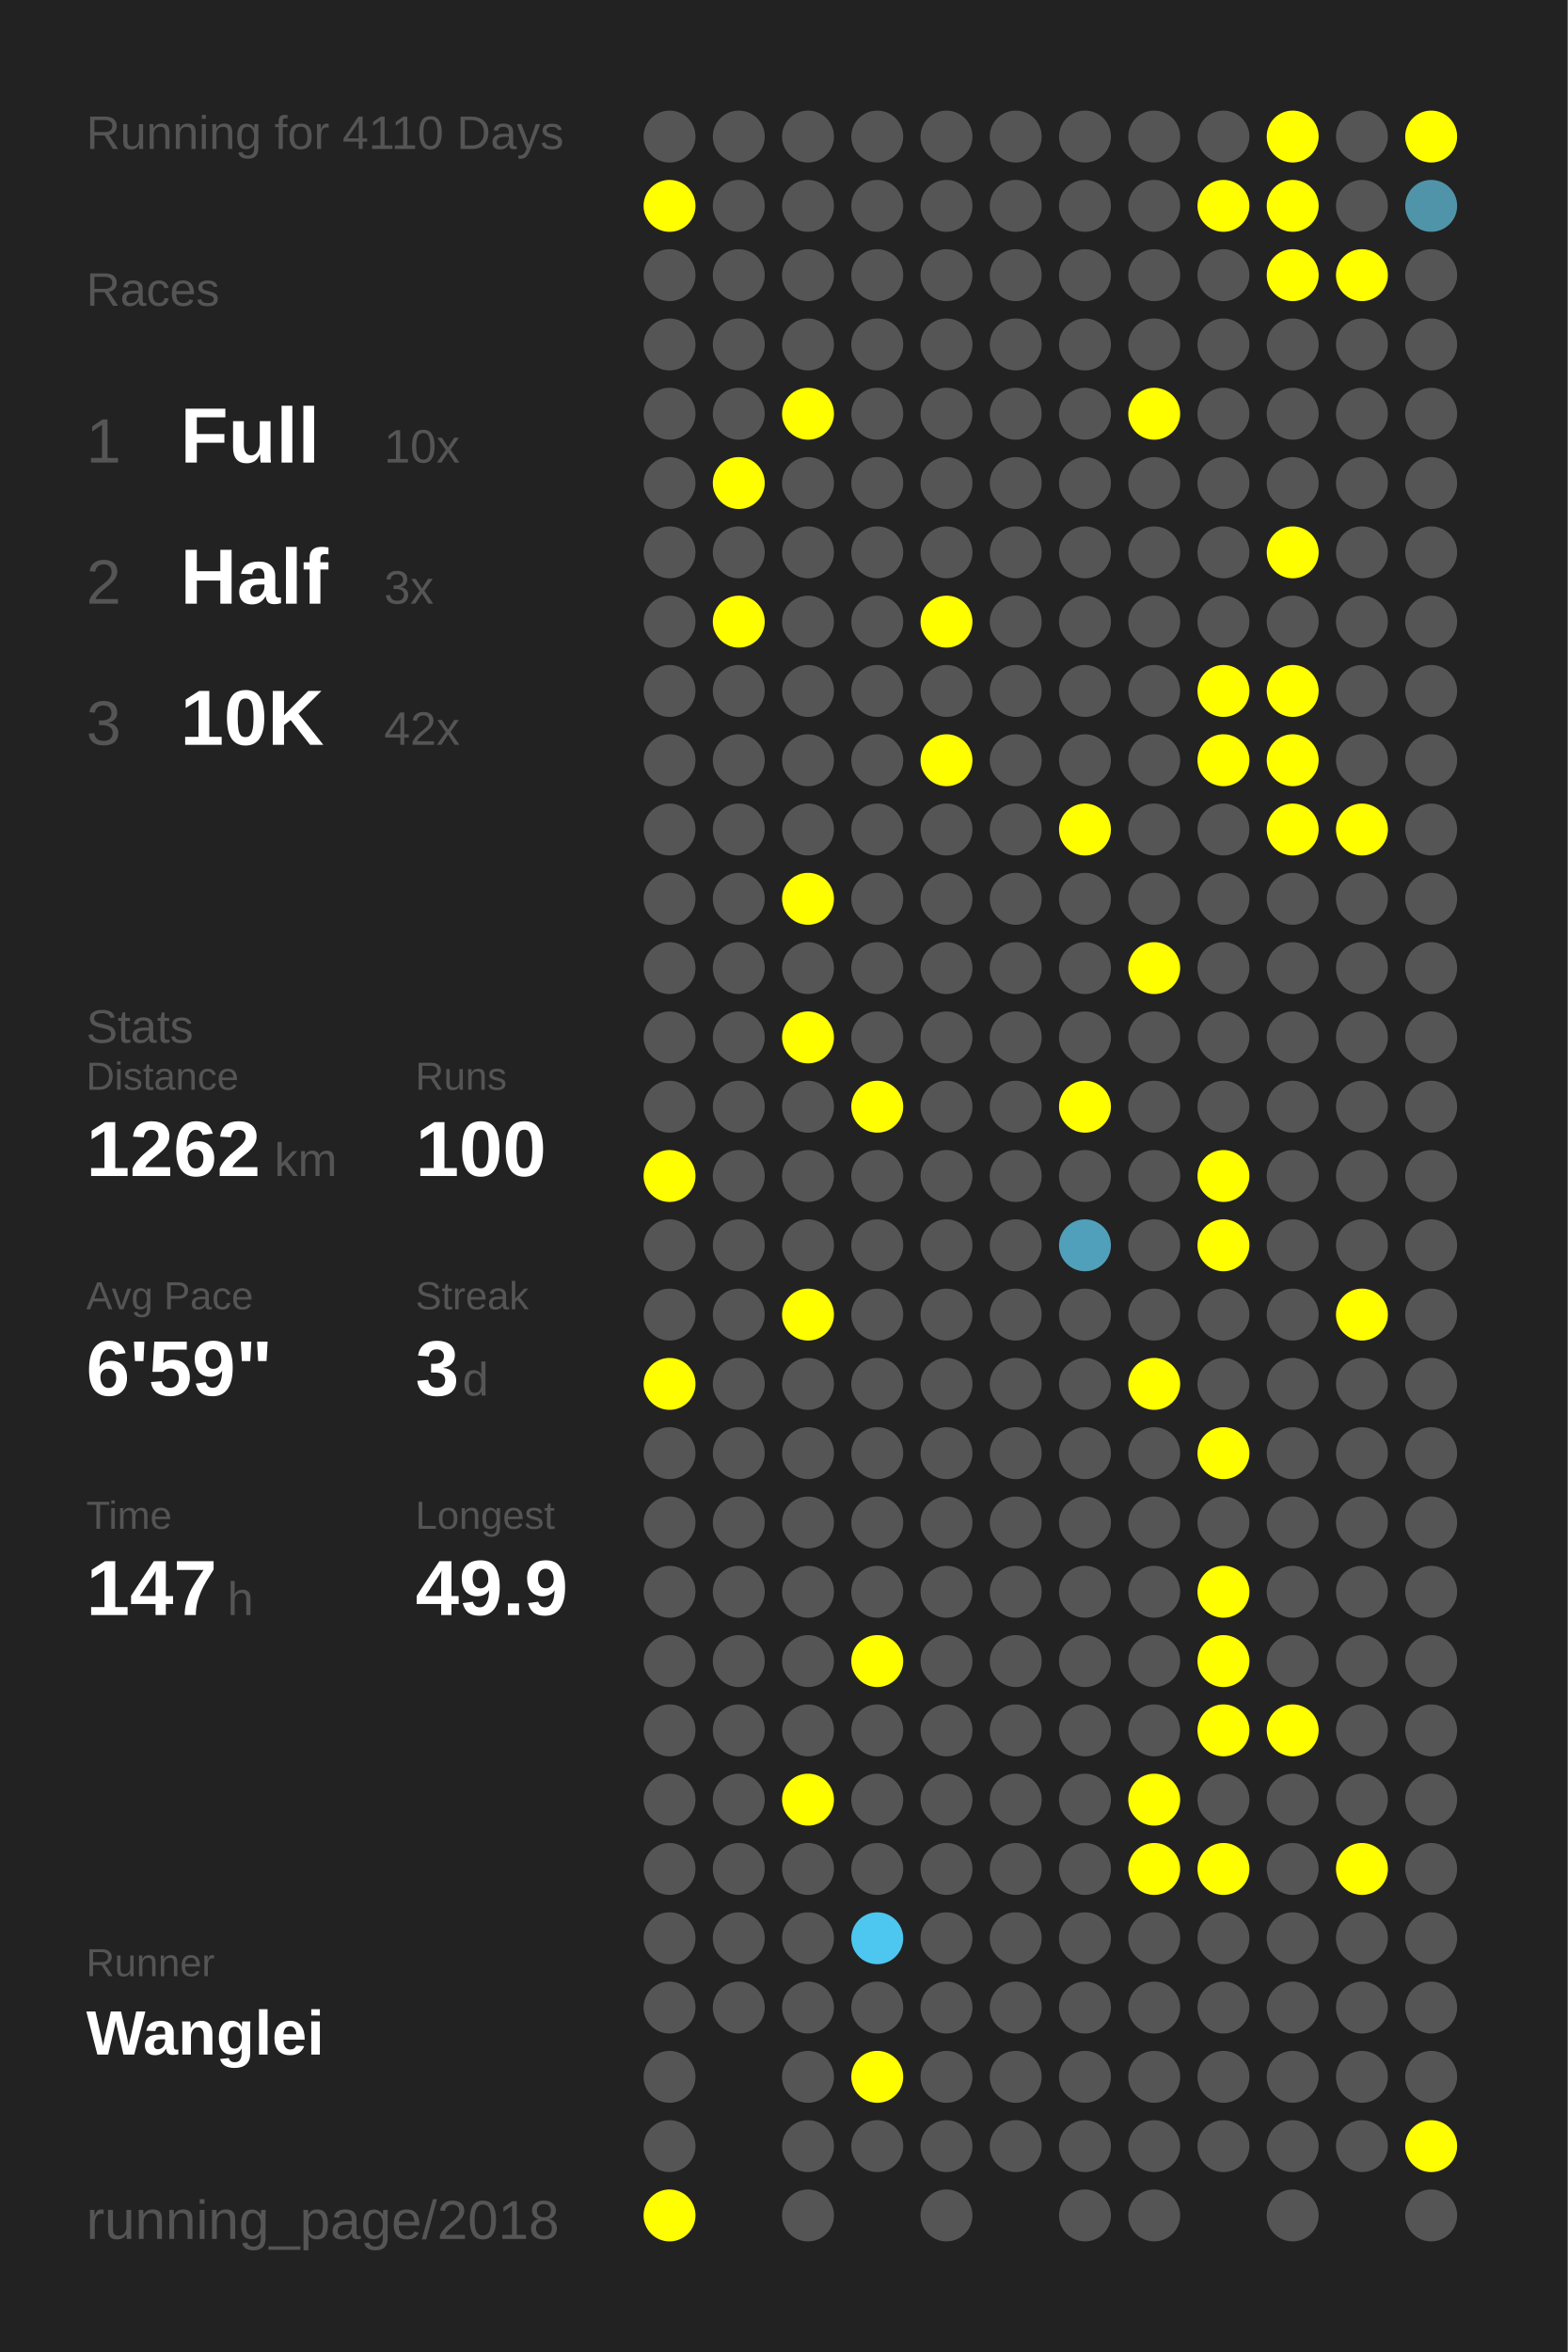
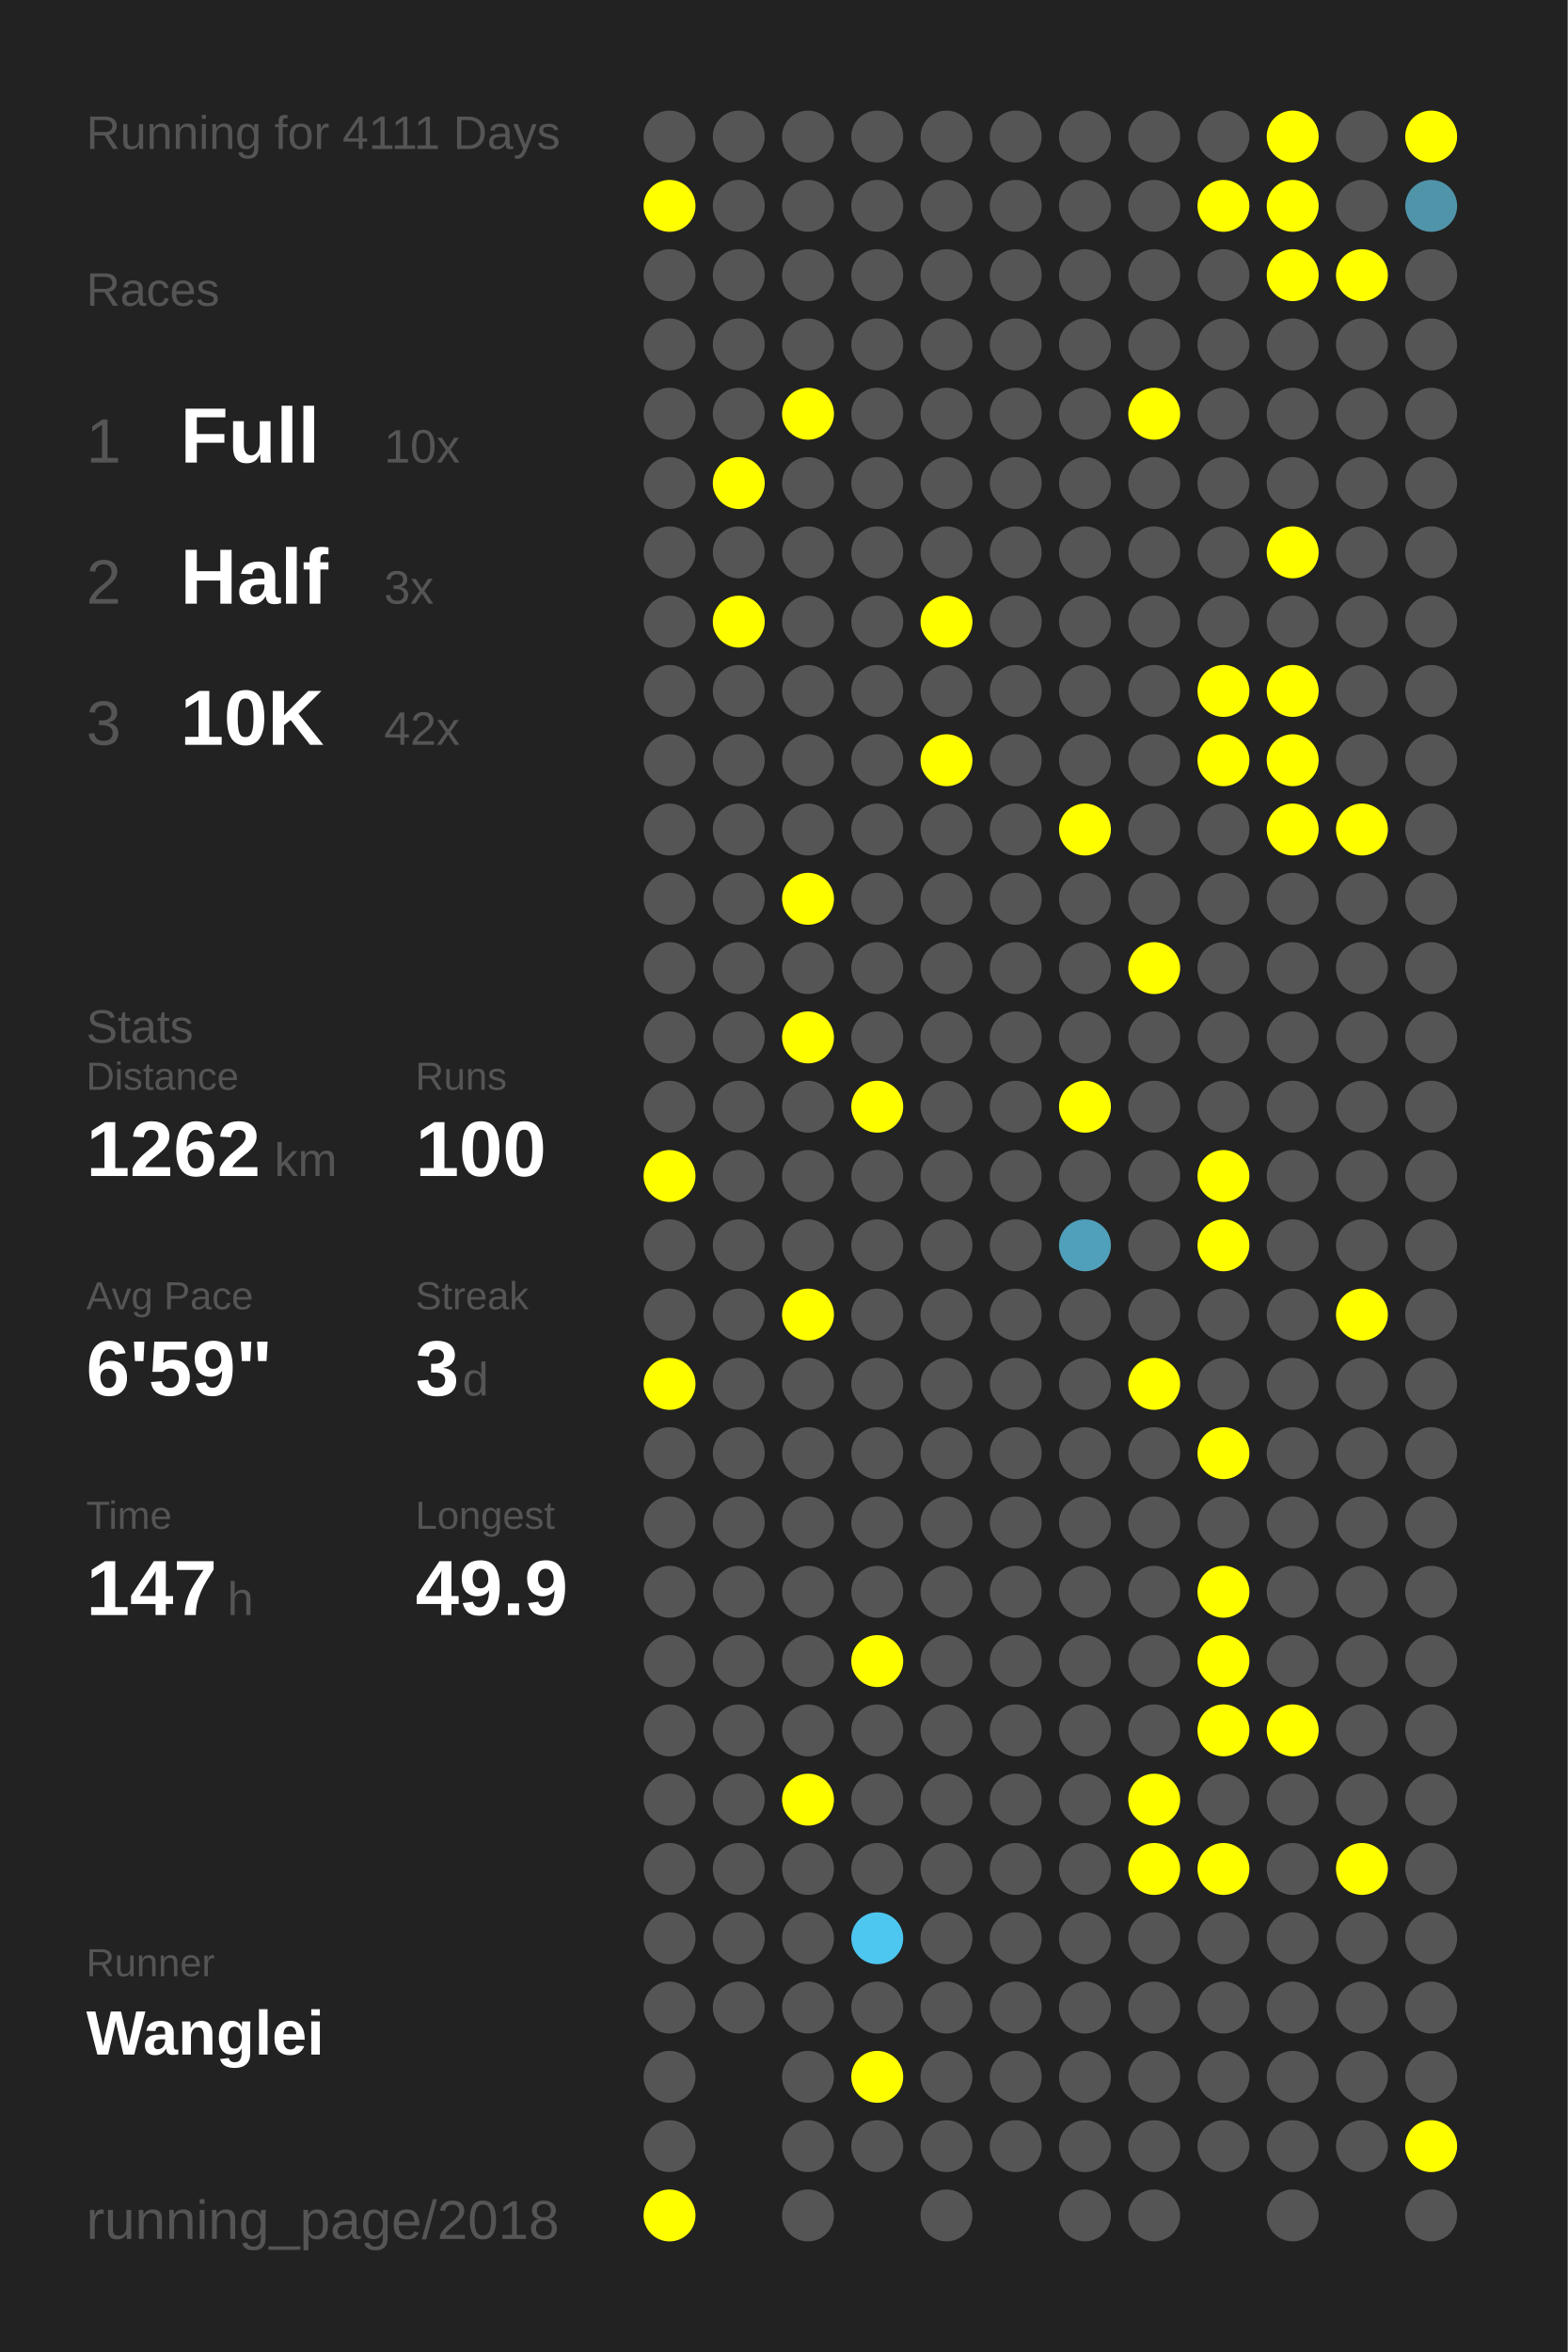
<svg xmlns="http://www.w3.org/2000/svg" baseProfile="full" height="300mm" version="1.1" viewBox="0,0,200,300" width="200mm">
  <defs />
  <rect fill="#222222" height="300" width="200" x="0" y="0" />
-   <text fill="#555555" style="font-size:6px; font-family:Arial;" x="11" y="19">Running for 4110 Days</text>
+   <text fill="#555555" style="font-size:6px; font-family:Arial;" x="11" y="19">Running for 4111 Days</text>
  <text fill="#555555" style="font-size:6px; font-family:Arial;" x="11" y="39">Races</text>
  <text fill="#555555" style="font-size:8px; font-family:Arial;" x="11" y="59">1</text>
  <text fill="#FFFFFF" style="font-size:10px; font-family:Arial; font-weight:bold;" x="23" y="59">Full</text>
  <text fill="#555555" style="font-size:6px; font-family:Arial;" x="49" y="59">10x</text>
  <text fill="#555555" style="font-size:8px; font-family:Arial;" x="11" y="77">2</text>
  <text fill="#FFFFFF" style="font-size:10px; font-family:Arial; font-weight:bold;" x="23" y="77">Half</text>
  <text fill="#555555" style="font-size:6px; font-family:Arial;" x="49" y="77">3x</text>
  <text fill="#555555" style="font-size:8px; font-family:Arial;" x="11" y="95">3</text>
  <text fill="#FFFFFF" style="font-size:10px; font-family:Arial; font-weight:bold;" x="23" y="95">10K</text>
  <text fill="#555555" style="font-size:6px; font-family:Arial;" x="49" y="95">42x</text>
  <text fill="#555555" style="font-size:6px; font-family:Arial;" x="11" y="133">Stats</text>
  <text fill="#555555" style="font-size:5px; font-family:Arial;" x="11" y="139">Distance</text>
  <text fill="#FFFFFF" style="font-size:10px; font-family:Arial; font-weight:bold;" x="11" y="150">1262</text>
  <text fill="#555555" style="font-size:6px; font-family:Arial;" x="35" y="150">km</text>
  <text fill="#555555" style="font-size:5px; font-family:Arial;" x="53" y="139">Runs</text>
  <text fill="#FFFFFF" style="font-size:10px; font-family:Arial; font-weight:bold;" x="53" y="150">100</text>
  <text fill="#555555" style="font-size:5px; font-family:Arial;" x="11" y="167">Avg Pace</text>
  <text fill="#FFFFFF" style="font-size:10px; font-family:Arial; font-weight:bold;" x="11" y="178">6'59"</text>
  <text fill="#555555" style="font-size:5px; font-family:Arial;" x="53" y="167">Streak</text>
  <text fill="#FFFFFF" style="font-size:10px; font-family:Arial; font-weight:bold;" x="53" y="178">3</text>
  <text fill="#555555" style="font-size:6px; font-family:Arial;" x="59" y="178">d</text>
  <text fill="#555555" style="font-size:5px; font-family:Arial;" x="11" y="195">Time</text>
  <text fill="#FFFFFF" style="font-size:10px; font-family:Arial; font-weight:bold;" x="11" y="206">147</text>
  <text fill="#555555" style="font-size:6px; font-family:Arial;" x="29" y="206">h</text>
  <text fill="#555555" style="font-size:5px; font-family:Arial;" x="53" y="195">Longest</text>
  <text fill="#FFFFFF" style="font-size:10px; font-family:Arial; font-weight:bold;" x="53" y="206">49.9</text>
  <text fill="#555555" style="font-size:5px; font-family:Arial;" x="11" y="252.065">Runner</text>
  <text fill="#FFFFFF" style="font-size:8px; font-family:Arial; font-weight:bold;" x="11" y="262.065">Wanglei</text>
  <text fill="#555555" style="font-size:7px; font-family:Arial;" x="11" y="285.581">running_page/2018</text>
  <circle cx="85.417" cy="17.419" fill="#555555" r="3.312" />
  <circle cx="85.417" cy="26.258" fill="#FFFF00" r="3.312" />
  <circle cx="85.417" cy="35.097" fill="#555555" r="3.312" />
  <circle cx="85.417" cy="43.935" fill="#555555" r="3.312" />
  <circle cx="85.417" cy="52.774" fill="#555555" r="3.312" />
  <circle cx="85.417" cy="61.613" fill="#555555" r="3.312" />
  <circle cx="85.417" cy="70.452" fill="#555555" r="3.312" />
  <circle cx="85.417" cy="79.29" fill="#555555" r="3.312" />
  <circle cx="85.417" cy="88.129" fill="#555555" r="3.312" />
  <circle cx="85.417" cy="96.968" fill="#555555" r="3.312" />
  <circle cx="85.417" cy="105.806" fill="#555555" r="3.312" />
  <circle cx="85.417" cy="114.645" fill="#555555" r="3.312" />
  <circle cx="85.417" cy="123.484" fill="#555555" r="3.312" />
  <circle cx="85.417" cy="132.323" fill="#555555" r="3.312" />
  <circle cx="85.417" cy="141.161" fill="#555555" r="3.312" />
  <circle cx="85.417" cy="150" fill="#FFFF00" r="3.312" />
  <circle cx="85.417" cy="158.839" fill="#555555" r="3.312" />
  <circle cx="85.417" cy="167.677" fill="#555555" r="3.312" />
  <circle cx="85.417" cy="176.516" fill="#FFFF00" r="3.312" />
  <circle cx="85.417" cy="185.355" fill="#555555" r="3.312" />
  <circle cx="85.417" cy="194.194" fill="#555555" r="3.312" />
  <circle cx="85.417" cy="203.032" fill="#555555" r="3.312" />
  <circle cx="85.417" cy="211.871" fill="#555555" r="3.312" />
  <circle cx="85.417" cy="220.71" fill="#555555" r="3.312" />
  <circle cx="85.417" cy="229.548" fill="#555555" r="3.312" />
  <circle cx="85.417" cy="238.387" fill="#555555" r="3.312" />
  <circle cx="85.417" cy="247.226" fill="#555555" r="3.312" />
  <circle cx="85.417" cy="256.065" fill="#555555" r="3.312" />
  <circle cx="85.417" cy="264.903" fill="#555555" r="3.312" />
  <circle cx="85.417" cy="273.742" fill="#555555" r="3.312" />
  <circle cx="85.417" cy="282.581" fill="#FFFF00" r="3.312" />
  <circle cx="94.25" cy="17.419" fill="#555555" r="3.312" />
  <circle cx="94.25" cy="26.258" fill="#555555" r="3.312" />
  <circle cx="94.25" cy="35.097" fill="#555555" r="3.312" />
  <circle cx="94.25" cy="43.935" fill="#555555" r="3.312" />
  <circle cx="94.25" cy="52.774" fill="#555555" r="3.312" />
  <circle cx="94.25" cy="61.613" fill="#FFFF00" r="3.312" />
  <circle cx="94.25" cy="70.452" fill="#555555" r="3.312" />
  <circle cx="94.25" cy="79.29" fill="#FFFF00" r="3.312" />
  <circle cx="94.25" cy="88.129" fill="#555555" r="3.312" />
  <circle cx="94.25" cy="96.968" fill="#555555" r="3.312" />
  <circle cx="94.25" cy="105.806" fill="#555555" r="3.312" />
  <circle cx="94.25" cy="114.645" fill="#555555" r="3.312" />
  <circle cx="94.25" cy="123.484" fill="#555555" r="3.312" />
  <circle cx="94.25" cy="132.323" fill="#555555" r="3.312" />
  <circle cx="94.25" cy="141.161" fill="#555555" r="3.312" />
  <circle cx="94.25" cy="150" fill="#555555" r="3.312" />
  <circle cx="94.25" cy="158.839" fill="#555555" r="3.312" />
  <circle cx="94.25" cy="167.677" fill="#555555" r="3.312" />
  <circle cx="94.25" cy="176.516" fill="#555555" r="3.312" />
  <circle cx="94.25" cy="185.355" fill="#555555" r="3.312" />
  <circle cx="94.25" cy="194.194" fill="#555555" r="3.312" />
  <circle cx="94.25" cy="203.032" fill="#555555" r="3.312" />
  <circle cx="94.25" cy="211.871" fill="#555555" r="3.312" />
  <circle cx="94.25" cy="220.71" fill="#555555" r="3.312" />
  <circle cx="94.25" cy="229.548" fill="#555555" r="3.312" />
  <circle cx="94.25" cy="238.387" fill="#555555" r="3.312" />
  <circle cx="94.25" cy="247.226" fill="#555555" r="3.312" />
  <circle cx="94.25" cy="256.065" fill="#555555" r="3.312" />
  <circle cx="103.083" cy="17.419" fill="#555555" r="3.312" />
  <circle cx="103.083" cy="26.258" fill="#555555" r="3.312" />
  <circle cx="103.083" cy="35.097" fill="#555555" r="3.312" />
  <circle cx="103.083" cy="43.935" fill="#555555" r="3.312" />
  <circle cx="103.083" cy="52.774" fill="#FFFF00" r="3.312" />
  <circle cx="103.083" cy="61.613" fill="#555555" r="3.312" />
  <circle cx="103.083" cy="70.452" fill="#555555" r="3.312" />
  <circle cx="103.083" cy="79.29" fill="#555555" r="3.312" />
  <circle cx="103.083" cy="88.129" fill="#555555" r="3.312" />
  <circle cx="103.083" cy="96.968" fill="#555555" r="3.312" />
  <circle cx="103.083" cy="105.806" fill="#555555" r="3.312" />
  <circle cx="103.083" cy="114.645" fill="#FFFF00" r="3.312" />
  <circle cx="103.083" cy="123.484" fill="#555555" r="3.312" />
  <circle cx="103.083" cy="132.323" fill="#FFFF00" r="3.312" />
  <circle cx="103.083" cy="141.161" fill="#555555" r="3.312" />
  <circle cx="103.083" cy="150" fill="#555555" r="3.312" />
  <circle cx="103.083" cy="158.839" fill="#555555" r="3.312" />
  <circle cx="103.083" cy="167.677" fill="#FFFF00" r="3.312" />
  <circle cx="103.083" cy="176.516" fill="#555555" r="3.312" />
  <circle cx="103.083" cy="185.355" fill="#555555" r="3.312" />
  <circle cx="103.083" cy="194.194" fill="#555555" r="3.312" />
  <circle cx="103.083" cy="203.032" fill="#555555" r="3.312" />
  <circle cx="103.083" cy="211.871" fill="#555555" r="3.312" />
  <circle cx="103.083" cy="220.71" fill="#555555" r="3.312" />
  <circle cx="103.083" cy="229.548" fill="#FFFF00" r="3.312" />
  <circle cx="103.083" cy="238.387" fill="#555555" r="3.312" />
  <circle cx="103.083" cy="247.226" fill="#555555" r="3.312" />
  <circle cx="103.083" cy="256.065" fill="#555555" r="3.312" />
  <circle cx="103.083" cy="264.903" fill="#555555" r="3.312" />
  <circle cx="103.083" cy="273.742" fill="#555555" r="3.312" />
  <circle cx="103.083" cy="282.581" fill="#555555" r="3.312" />
  <circle cx="111.917" cy="17.419" fill="#555555" r="3.312" />
  <circle cx="111.917" cy="26.258" fill="#555555" r="3.312" />
  <circle cx="111.917" cy="35.097" fill="#555555" r="3.312" />
  <circle cx="111.917" cy="43.935" fill="#555555" r="3.312" />
  <circle cx="111.917" cy="52.774" fill="#555555" r="3.312" />
  <circle cx="111.917" cy="61.613" fill="#555555" r="3.312" />
  <circle cx="111.917" cy="70.452" fill="#555555" r="3.312" />
  <circle cx="111.917" cy="79.29" fill="#555555" r="3.312" />
  <circle cx="111.917" cy="88.129" fill="#555555" r="3.312" />
  <circle cx="111.917" cy="96.968" fill="#555555" r="3.312" />
  <circle cx="111.917" cy="105.806" fill="#555555" r="3.312" />
  <circle cx="111.917" cy="114.645" fill="#555555" r="3.312" />
  <circle cx="111.917" cy="123.484" fill="#555555" r="3.312" />
  <circle cx="111.917" cy="132.323" fill="#555555" r="3.312" />
  <circle cx="111.917" cy="141.161" fill="#FFFF00" r="3.312" />
  <circle cx="111.917" cy="150" fill="#555555" r="3.312" />
  <circle cx="111.917" cy="158.839" fill="#555555" r="3.312" />
  <circle cx="111.917" cy="167.677" fill="#555555" r="3.312" />
  <circle cx="111.917" cy="176.516" fill="#555555" r="3.312" />
  <circle cx="111.917" cy="185.355" fill="#555555" r="3.312" />
  <circle cx="111.917" cy="194.194" fill="#555555" r="3.312" />
  <circle cx="111.917" cy="203.032" fill="#555555" r="3.312" />
  <circle cx="111.917" cy="211.871" fill="#FFFF00" r="3.312" />
  <circle cx="111.917" cy="220.71" fill="#555555" r="3.312" />
  <circle cx="111.917" cy="229.548" fill="#555555" r="3.312" />
  <circle cx="111.917" cy="238.387" fill="#555555" r="3.312" />
  <circle cx="111.917" cy="247.226" fill="#4dc6f0" r="3.312" />
  <circle cx="111.917" cy="256.065" fill="#555555" r="3.312" />
  <circle cx="111.917" cy="264.903" fill="#FFFF00" r="3.312" />
  <circle cx="111.917" cy="273.742" fill="#555555" r="3.312" />
  <circle cx="120.75" cy="17.419" fill="#555555" r="3.312" />
  <circle cx="120.75" cy="26.258" fill="#555555" r="3.312" />
  <circle cx="120.75" cy="35.097" fill="#555555" r="3.312" />
  <circle cx="120.75" cy="43.935" fill="#555555" r="3.312" />
  <circle cx="120.75" cy="52.774" fill="#555555" r="3.312" />
  <circle cx="120.75" cy="61.613" fill="#555555" r="3.312" />
  <circle cx="120.75" cy="70.452" fill="#555555" r="3.312" />
  <circle cx="120.75" cy="79.29" fill="#FFFF00" r="3.312" />
  <circle cx="120.75" cy="88.129" fill="#555555" r="3.312" />
  <circle cx="120.75" cy="96.968" fill="#FFFF00" r="3.312" />
  <circle cx="120.75" cy="105.806" fill="#555555" r="3.312" />
  <circle cx="120.75" cy="114.645" fill="#555555" r="3.312" />
  <circle cx="120.75" cy="123.484" fill="#555555" r="3.312" />
  <circle cx="120.75" cy="132.323" fill="#555555" r="3.312" />
  <circle cx="120.75" cy="141.161" fill="#555555" r="3.312" />
  <circle cx="120.75" cy="150" fill="#555555" r="3.312" />
  <circle cx="120.75" cy="158.839" fill="#555555" r="3.312" />
  <circle cx="120.75" cy="167.677" fill="#555555" r="3.312" />
  <circle cx="120.75" cy="176.516" fill="#555555" r="3.312" />
  <circle cx="120.75" cy="185.355" fill="#555555" r="3.312" />
  <circle cx="120.75" cy="194.194" fill="#555555" r="3.312" />
  <circle cx="120.75" cy="203.032" fill="#555555" r="3.312" />
  <circle cx="120.75" cy="211.871" fill="#555555" r="3.312" />
  <circle cx="120.75" cy="220.71" fill="#555555" r="3.312" />
  <circle cx="120.75" cy="229.548" fill="#555555" r="3.312" />
  <circle cx="120.75" cy="238.387" fill="#555555" r="3.312" />
  <circle cx="120.75" cy="247.226" fill="#555555" r="3.312" />
  <circle cx="120.75" cy="256.065" fill="#555555" r="3.312" />
  <circle cx="120.75" cy="264.903" fill="#555555" r="3.312" />
  <circle cx="120.75" cy="273.742" fill="#555555" r="3.312" />
  <circle cx="120.75" cy="282.581" fill="#555555" r="3.312" />
  <circle cx="129.583" cy="17.419" fill="#555555" r="3.312" />
  <circle cx="129.583" cy="26.258" fill="#555555" r="3.312" />
  <circle cx="129.583" cy="35.097" fill="#555555" r="3.312" />
  <circle cx="129.583" cy="43.935" fill="#555555" r="3.312" />
  <circle cx="129.583" cy="52.774" fill="#555555" r="3.312" />
  <circle cx="129.583" cy="61.613" fill="#555555" r="3.312" />
  <circle cx="129.583" cy="70.452" fill="#555555" r="3.312" />
  <circle cx="129.583" cy="79.29" fill="#555555" r="3.312" />
  <circle cx="129.583" cy="88.129" fill="#555555" r="3.312" />
  <circle cx="129.583" cy="96.968" fill="#555555" r="3.312" />
  <circle cx="129.583" cy="105.806" fill="#555555" r="3.312" />
  <circle cx="129.583" cy="114.645" fill="#555555" r="3.312" />
  <circle cx="129.583" cy="123.484" fill="#555555" r="3.312" />
  <circle cx="129.583" cy="132.323" fill="#555555" r="3.312" />
  <circle cx="129.583" cy="141.161" fill="#555555" r="3.312" />
  <circle cx="129.583" cy="150" fill="#555555" r="3.312" />
  <circle cx="129.583" cy="158.839" fill="#555555" r="3.312" />
  <circle cx="129.583" cy="167.677" fill="#555555" r="3.312" />
  <circle cx="129.583" cy="176.516" fill="#555555" r="3.312" />
  <circle cx="129.583" cy="185.355" fill="#555555" r="3.312" />
  <circle cx="129.583" cy="194.194" fill="#555555" r="3.312" />
  <circle cx="129.583" cy="203.032" fill="#555555" r="3.312" />
  <circle cx="129.583" cy="211.871" fill="#555555" r="3.312" />
  <circle cx="129.583" cy="220.71" fill="#555555" r="3.312" />
  <circle cx="129.583" cy="229.548" fill="#555555" r="3.312" />
  <circle cx="129.583" cy="238.387" fill="#555555" r="3.312" />
  <circle cx="129.583" cy="247.226" fill="#555555" r="3.312" />
  <circle cx="129.583" cy="256.065" fill="#555555" r="3.312" />
  <circle cx="129.583" cy="264.903" fill="#555555" r="3.312" />
  <circle cx="129.583" cy="273.742" fill="#555555" r="3.312" />
  <circle cx="138.417" cy="17.419" fill="#555555" r="3.312" />
  <circle cx="138.417" cy="26.258" fill="#555555" r="3.312" />
  <circle cx="138.417" cy="35.097" fill="#555555" r="3.312" />
  <circle cx="138.417" cy="43.935" fill="#555555" r="3.312" />
  <circle cx="138.417" cy="52.774" fill="#555555" r="3.312" />
  <circle cx="138.417" cy="61.613" fill="#555555" r="3.312" />
  <circle cx="138.417" cy="70.452" fill="#555555" r="3.312" />
  <circle cx="138.417" cy="79.29" fill="#555555" r="3.312" />
  <circle cx="138.417" cy="88.129" fill="#555555" r="3.312" />
  <circle cx="138.417" cy="96.968" fill="#555555" r="3.312" />
  <circle cx="138.417" cy="105.806" fill="#FFFF00" r="3.312" />
  <circle cx="138.417" cy="114.645" fill="#555555" r="3.312" />
  <circle cx="138.417" cy="123.484" fill="#555555" r="3.312" />
  <circle cx="138.417" cy="132.323" fill="#555555" r="3.312" />
  <circle cx="138.417" cy="141.161" fill="#FFFF00" r="3.312" />
  <circle cx="138.417" cy="150" fill="#555555" r="3.312" />
  <circle cx="138.417" cy="158.839" fill="#50a0bb" r="3.312" />
  <circle cx="138.417" cy="167.677" fill="#555555" r="3.312" />
  <circle cx="138.417" cy="176.516" fill="#555555" r="3.312" />
  <circle cx="138.417" cy="185.355" fill="#555555" r="3.312" />
  <circle cx="138.417" cy="194.194" fill="#555555" r="3.312" />
  <circle cx="138.417" cy="203.032" fill="#555555" r="3.312" />
  <circle cx="138.417" cy="211.871" fill="#555555" r="3.312" />
  <circle cx="138.417" cy="220.71" fill="#555555" r="3.312" />
  <circle cx="138.417" cy="229.548" fill="#555555" r="3.312" />
  <circle cx="138.417" cy="238.387" fill="#555555" r="3.312" />
  <circle cx="138.417" cy="247.226" fill="#555555" r="3.312" />
  <circle cx="138.417" cy="256.065" fill="#555555" r="3.312" />
  <circle cx="138.417" cy="264.903" fill="#555555" r="3.312" />
  <circle cx="138.417" cy="273.742" fill="#555555" r="3.312" />
  <circle cx="138.417" cy="282.581" fill="#555555" r="3.312" />
  <circle cx="147.25" cy="17.419" fill="#555555" r="3.312" />
  <circle cx="147.25" cy="26.258" fill="#555555" r="3.312" />
  <circle cx="147.25" cy="35.097" fill="#555555" r="3.312" />
  <circle cx="147.25" cy="43.935" fill="#555555" r="3.312" />
  <circle cx="147.25" cy="52.774" fill="#FFFF00" r="3.312" />
  <circle cx="147.25" cy="61.613" fill="#555555" r="3.312" />
  <circle cx="147.25" cy="70.452" fill="#555555" r="3.312" />
  <circle cx="147.25" cy="79.29" fill="#555555" r="3.312" />
  <circle cx="147.25" cy="88.129" fill="#555555" r="3.312" />
  <circle cx="147.25" cy="96.968" fill="#555555" r="3.312" />
  <circle cx="147.25" cy="105.806" fill="#555555" r="3.312" />
  <circle cx="147.25" cy="114.645" fill="#555555" r="3.312" />
  <circle cx="147.25" cy="123.484" fill="#FFFF00" r="3.312" />
  <circle cx="147.25" cy="132.323" fill="#555555" r="3.312" />
  <circle cx="147.25" cy="141.161" fill="#555555" r="3.312" />
  <circle cx="147.25" cy="150" fill="#555555" r="3.312" />
  <circle cx="147.25" cy="158.839" fill="#555555" r="3.312" />
  <circle cx="147.25" cy="167.677" fill="#555555" r="3.312" />
  <circle cx="147.25" cy="176.516" fill="#FFFF00" r="3.312" />
  <circle cx="147.25" cy="185.355" fill="#555555" r="3.312" />
  <circle cx="147.25" cy="194.194" fill="#555555" r="3.312" />
  <circle cx="147.25" cy="203.032" fill="#555555" r="3.312" />
  <circle cx="147.25" cy="211.871" fill="#555555" r="3.312" />
  <circle cx="147.25" cy="220.71" fill="#555555" r="3.312" />
  <circle cx="147.25" cy="229.548" fill="#FFFF00" r="3.312" />
  <circle cx="147.25" cy="238.387" fill="#FFFF00" r="3.312" />
  <circle cx="147.25" cy="247.226" fill="#555555" r="3.312" />
  <circle cx="147.25" cy="256.065" fill="#555555" r="3.312" />
  <circle cx="147.25" cy="264.903" fill="#555555" r="3.312" />
  <circle cx="147.25" cy="273.742" fill="#555555" r="3.312" />
  <circle cx="147.25" cy="282.581" fill="#555555" r="3.312" />
  <circle cx="156.083" cy="17.419" fill="#555555" r="3.312" />
  <circle cx="156.083" cy="26.258" fill="#FFFF00" r="3.312" />
  <circle cx="156.083" cy="35.097" fill="#555555" r="3.312" />
  <circle cx="156.083" cy="43.935" fill="#555555" r="3.312" />
  <circle cx="156.083" cy="52.774" fill="#555555" r="3.312" />
  <circle cx="156.083" cy="61.613" fill="#555555" r="3.312" />
  <circle cx="156.083" cy="70.452" fill="#555555" r="3.312" />
  <circle cx="156.083" cy="79.29" fill="#555555" r="3.312" />
  <circle cx="156.083" cy="88.129" fill="#FFFF00" r="3.312" />
  <circle cx="156.083" cy="96.968" fill="#FFFF00" r="3.312" />
  <circle cx="156.083" cy="105.806" fill="#555555" r="3.312" />
  <circle cx="156.083" cy="114.645" fill="#555555" r="3.312" />
  <circle cx="156.083" cy="123.484" fill="#555555" r="3.312" />
  <circle cx="156.083" cy="132.323" fill="#555555" r="3.312" />
  <circle cx="156.083" cy="141.161" fill="#555555" r="3.312" />
  <circle cx="156.083" cy="150" fill="#FFFF00" r="3.312" />
  <circle cx="156.083" cy="158.839" fill="#FFFF00" r="3.312" />
  <circle cx="156.083" cy="167.677" fill="#555555" r="3.312" />
  <circle cx="156.083" cy="176.516" fill="#555555" r="3.312" />
  <circle cx="156.083" cy="185.355" fill="#FFFF00" r="3.312" />
  <circle cx="156.083" cy="194.194" fill="#555555" r="3.312" />
  <circle cx="156.083" cy="203.032" fill="#FFFF00" r="3.312" />
  <circle cx="156.083" cy="211.871" fill="#FFFF00" r="3.312" />
  <circle cx="156.083" cy="220.71" fill="#FFFF00" r="3.312" />
  <circle cx="156.083" cy="229.548" fill="#555555" r="3.312" />
  <circle cx="156.083" cy="238.387" fill="#FFFF00" r="3.312" />
  <circle cx="156.083" cy="247.226" fill="#555555" r="3.312" />
  <circle cx="156.083" cy="256.065" fill="#555555" r="3.312" />
  <circle cx="156.083" cy="264.903" fill="#555555" r="3.312" />
  <circle cx="156.083" cy="273.742" fill="#555555" r="3.312" />
  <circle cx="164.917" cy="17.419" fill="#FFFF00" r="3.312" />
  <circle cx="164.917" cy="26.258" fill="#FFFF00" r="3.312" />
  <circle cx="164.917" cy="35.097" fill="#FFFF00" r="3.312" />
  <circle cx="164.917" cy="43.935" fill="#555555" r="3.312" />
  <circle cx="164.917" cy="52.774" fill="#555555" r="3.312" />
  <circle cx="164.917" cy="61.613" fill="#555555" r="3.312" />
  <circle cx="164.917" cy="70.452" fill="#FFFF00" r="3.312" />
  <circle cx="164.917" cy="79.29" fill="#555555" r="3.312" />
  <circle cx="164.917" cy="88.129" fill="#FFFF00" r="3.312" />
  <circle cx="164.917" cy="96.968" fill="#FFFF00" r="3.312" />
  <circle cx="164.917" cy="105.806" fill="#FFFF00" r="3.312" />
  <circle cx="164.917" cy="114.645" fill="#555555" r="3.312" />
  <circle cx="164.917" cy="123.484" fill="#555555" r="3.312" />
  <circle cx="164.917" cy="132.323" fill="#555555" r="3.312" />
  <circle cx="164.917" cy="141.161" fill="#555555" r="3.312" />
  <circle cx="164.917" cy="150" fill="#555555" r="3.312" />
  <circle cx="164.917" cy="158.839" fill="#555555" r="3.312" />
  <circle cx="164.917" cy="167.677" fill="#555555" r="3.312" />
  <circle cx="164.917" cy="176.516" fill="#555555" r="3.312" />
  <circle cx="164.917" cy="185.355" fill="#555555" r="3.312" />
  <circle cx="164.917" cy="194.194" fill="#555555" r="3.312" />
  <circle cx="164.917" cy="203.032" fill="#555555" r="3.312" />
  <circle cx="164.917" cy="211.871" fill="#555555" r="3.312" />
  <circle cx="164.917" cy="220.71" fill="#FFFF00" r="3.312" />
  <circle cx="164.917" cy="229.548" fill="#555555" r="3.312" />
  <circle cx="164.917" cy="238.387" fill="#555555" r="3.312" />
  <circle cx="164.917" cy="247.226" fill="#555555" r="3.312" />
  <circle cx="164.917" cy="256.065" fill="#555555" r="3.312" />
  <circle cx="164.917" cy="264.903" fill="#555555" r="3.312" />
  <circle cx="164.917" cy="273.742" fill="#555555" r="3.312" />
  <circle cx="164.917" cy="282.581" fill="#555555" r="3.312" />
  <circle cx="173.75" cy="17.419" fill="#555555" r="3.312" />
  <circle cx="173.75" cy="26.258" fill="#555555" r="3.312" />
  <circle cx="173.75" cy="35.097" fill="#FFFF00" r="3.312" />
  <circle cx="173.75" cy="43.935" fill="#555555" r="3.312" />
  <circle cx="173.75" cy="52.774" fill="#555555" r="3.312" />
  <circle cx="173.75" cy="61.613" fill="#555555" r="3.312" />
  <circle cx="173.75" cy="70.452" fill="#555555" r="3.312" />
  <circle cx="173.75" cy="79.29" fill="#555555" r="3.312" />
  <circle cx="173.75" cy="88.129" fill="#555555" r="3.312" />
  <circle cx="173.75" cy="96.968" fill="#555555" r="3.312" />
  <circle cx="173.75" cy="105.806" fill="#FFFF00" r="3.312" />
  <circle cx="173.75" cy="114.645" fill="#555555" r="3.312" />
  <circle cx="173.75" cy="123.484" fill="#555555" r="3.312" />
  <circle cx="173.75" cy="132.323" fill="#555555" r="3.312" />
  <circle cx="173.75" cy="141.161" fill="#555555" r="3.312" />
  <circle cx="173.75" cy="150" fill="#555555" r="3.312" />
  <circle cx="173.75" cy="158.839" fill="#555555" r="3.312" />
  <circle cx="173.75" cy="167.677" fill="#FFFF00" r="3.312" />
  <circle cx="173.75" cy="176.516" fill="#555555" r="3.312" />
  <circle cx="173.75" cy="185.355" fill="#555555" r="3.312" />
  <circle cx="173.75" cy="194.194" fill="#555555" r="3.312" />
  <circle cx="173.75" cy="203.032" fill="#555555" r="3.312" />
  <circle cx="173.75" cy="211.871" fill="#555555" r="3.312" />
  <circle cx="173.75" cy="220.71" fill="#555555" r="3.312" />
  <circle cx="173.75" cy="229.548" fill="#555555" r="3.312" />
  <circle cx="173.75" cy="238.387" fill="#FFFF00" r="3.312" />
  <circle cx="173.75" cy="247.226" fill="#555555" r="3.312" />
  <circle cx="173.75" cy="256.065" fill="#555555" r="3.312" />
  <circle cx="173.75" cy="264.903" fill="#555555" r="3.312" />
  <circle cx="173.75" cy="273.742" fill="#555555" r="3.312" />
  <circle cx="182.583" cy="17.419" fill="#FFFF00" r="3.312" />
  <circle cx="182.583" cy="26.258" fill="#5094aa" r="3.312" />
  <circle cx="182.583" cy="35.097" fill="#555555" r="3.312" />
  <circle cx="182.583" cy="43.935" fill="#555555" r="3.312" />
  <circle cx="182.583" cy="52.774" fill="#555555" r="3.312" />
  <circle cx="182.583" cy="61.613" fill="#555555" r="3.312" />
  <circle cx="182.583" cy="70.452" fill="#555555" r="3.312" />
  <circle cx="182.583" cy="79.29" fill="#555555" r="3.312" />
  <circle cx="182.583" cy="88.129" fill="#555555" r="3.312" />
  <circle cx="182.583" cy="96.968" fill="#555555" r="3.312" />
  <circle cx="182.583" cy="105.806" fill="#555555" r="3.312" />
  <circle cx="182.583" cy="114.645" fill="#555555" r="3.312" />
  <circle cx="182.583" cy="123.484" fill="#555555" r="3.312" />
  <circle cx="182.583" cy="132.323" fill="#555555" r="3.312" />
  <circle cx="182.583" cy="141.161" fill="#555555" r="3.312" />
  <circle cx="182.583" cy="150" fill="#555555" r="3.312" />
  <circle cx="182.583" cy="158.839" fill="#555555" r="3.312" />
  <circle cx="182.583" cy="167.677" fill="#555555" r="3.312" />
  <circle cx="182.583" cy="176.516" fill="#555555" r="3.312" />
  <circle cx="182.583" cy="185.355" fill="#555555" r="3.312" />
  <circle cx="182.583" cy="194.194" fill="#555555" r="3.312" />
  <circle cx="182.583" cy="203.032" fill="#555555" r="3.312" />
  <circle cx="182.583" cy="211.871" fill="#555555" r="3.312" />
  <circle cx="182.583" cy="220.71" fill="#555555" r="3.312" />
  <circle cx="182.583" cy="229.548" fill="#555555" r="3.312" />
  <circle cx="182.583" cy="238.387" fill="#555555" r="3.312" />
  <circle cx="182.583" cy="247.226" fill="#555555" r="3.312" />
  <circle cx="182.583" cy="256.065" fill="#555555" r="3.312" />
  <circle cx="182.583" cy="264.903" fill="#555555" r="3.312" />
  <circle cx="182.583" cy="273.742" fill="#FFFF00" r="3.312" />
  <circle cx="182.583" cy="282.581" fill="#555555" r="3.312" />
</svg>
